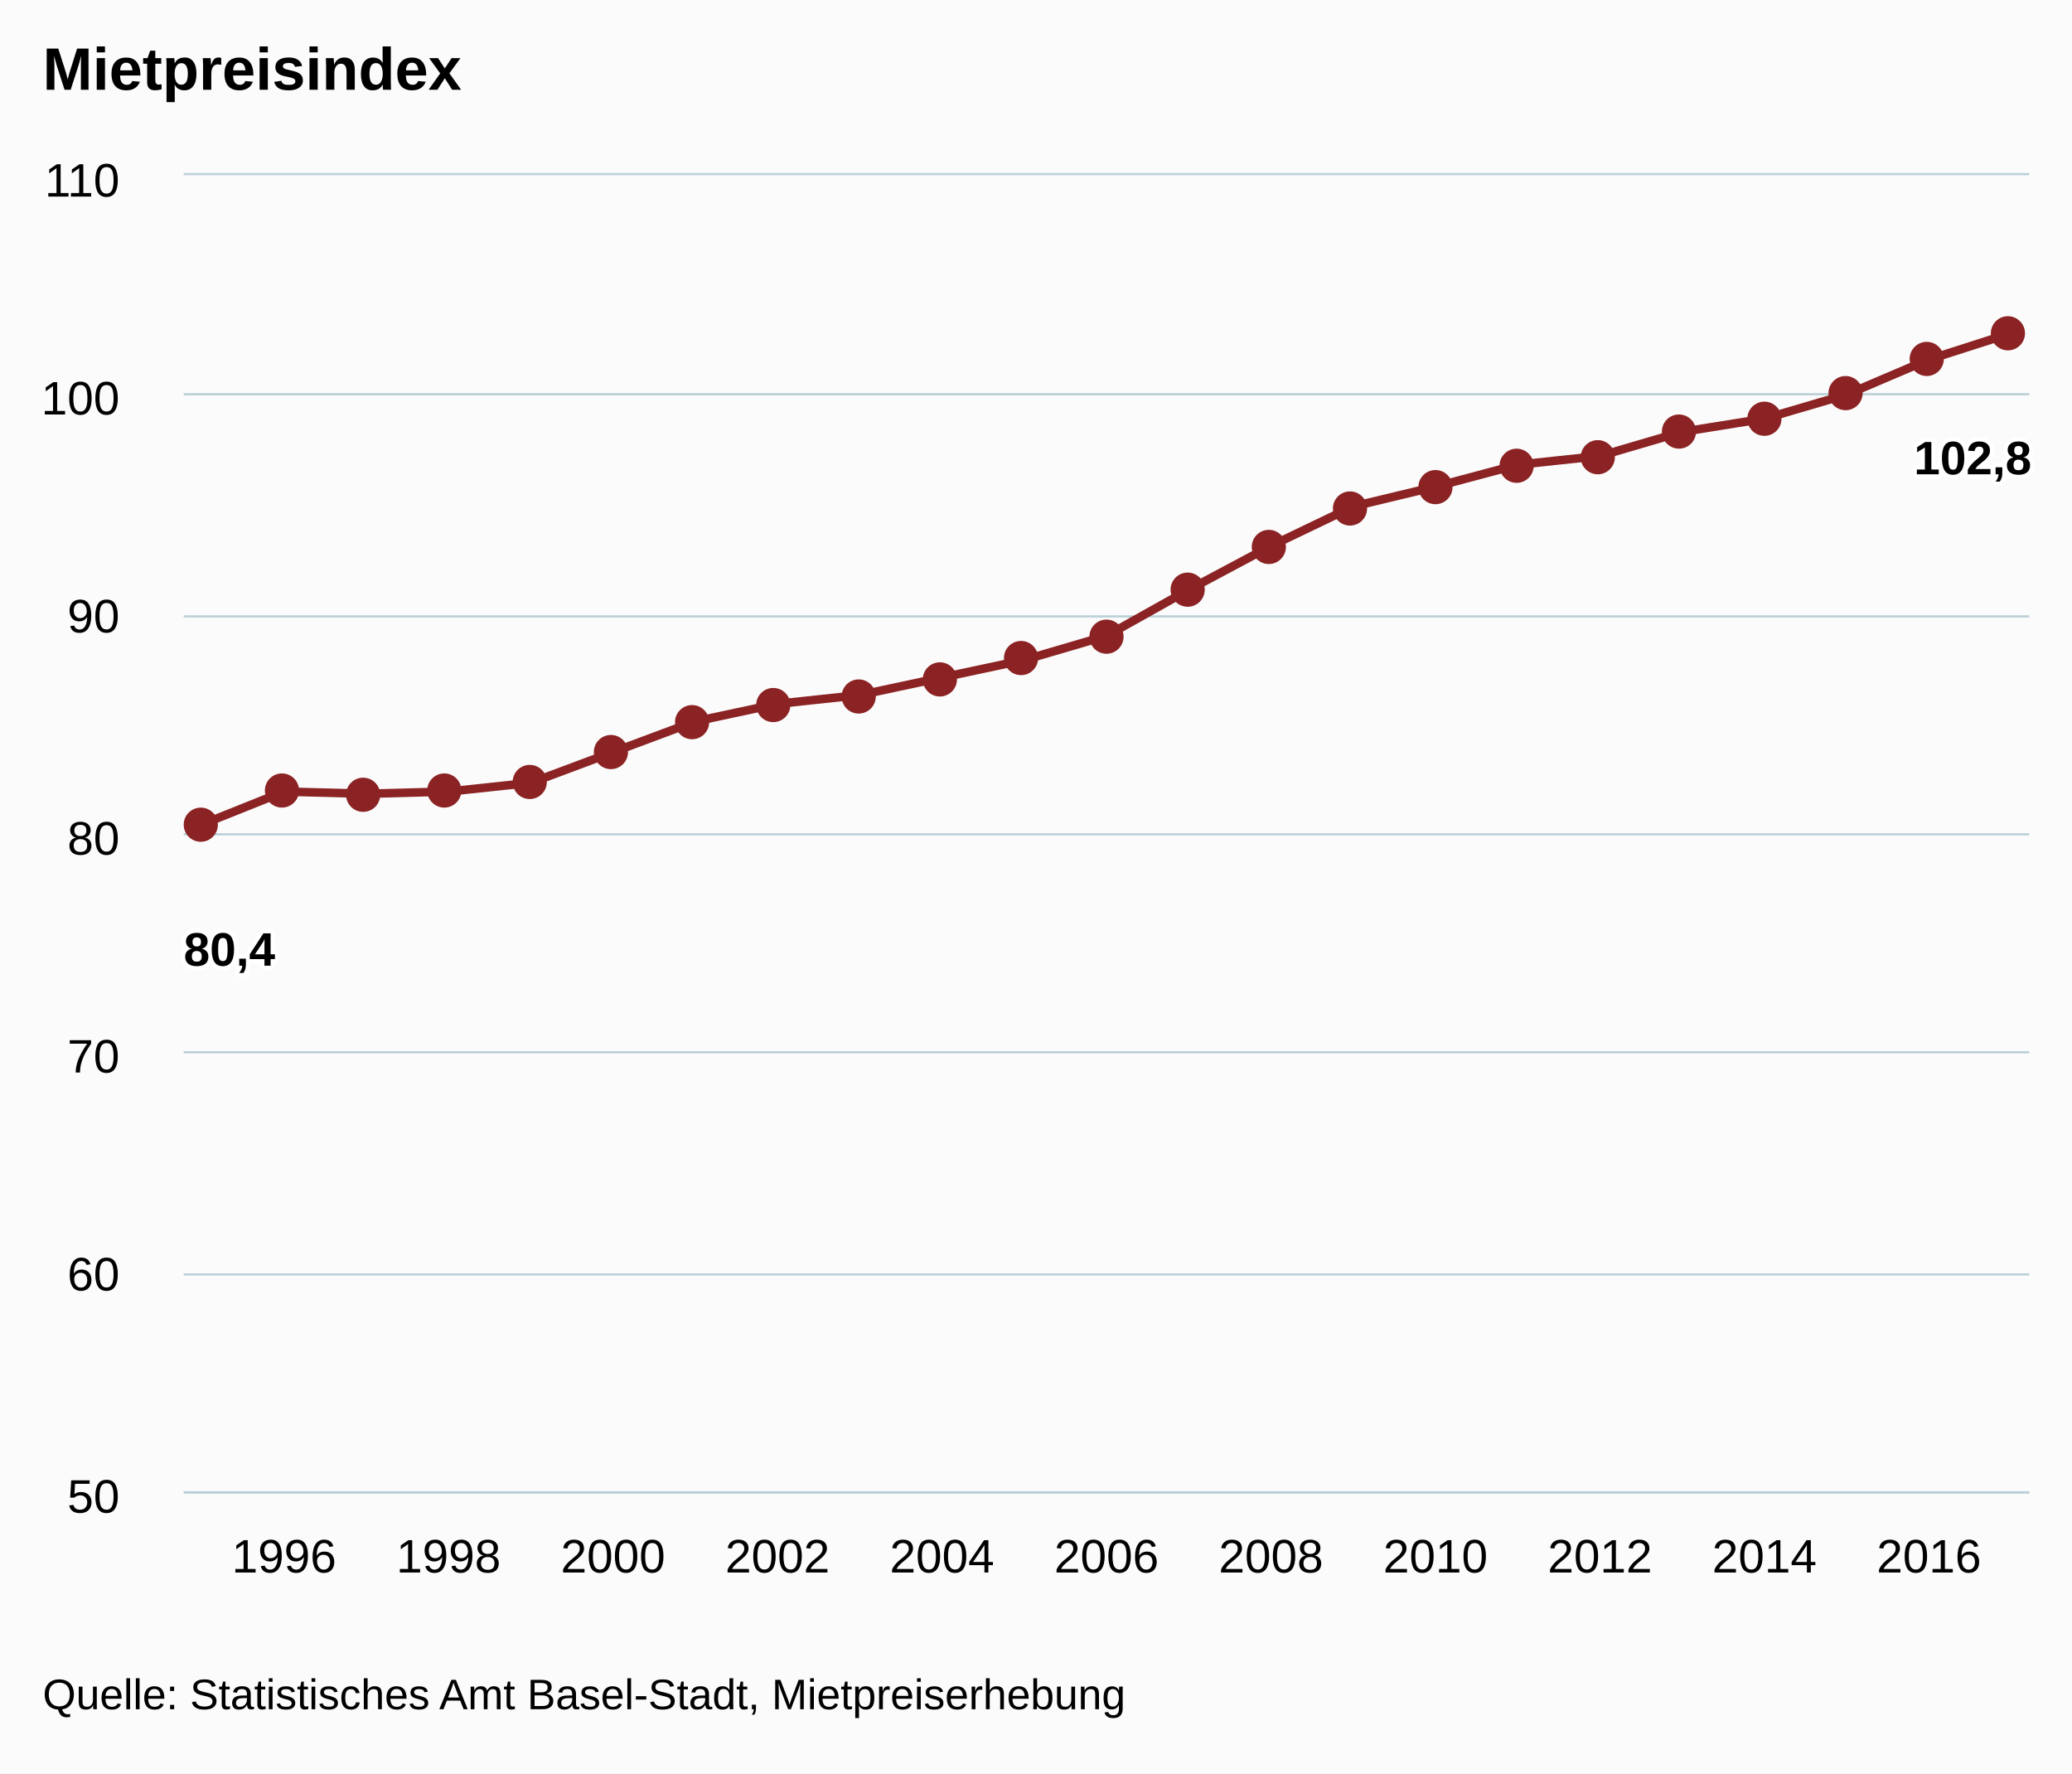
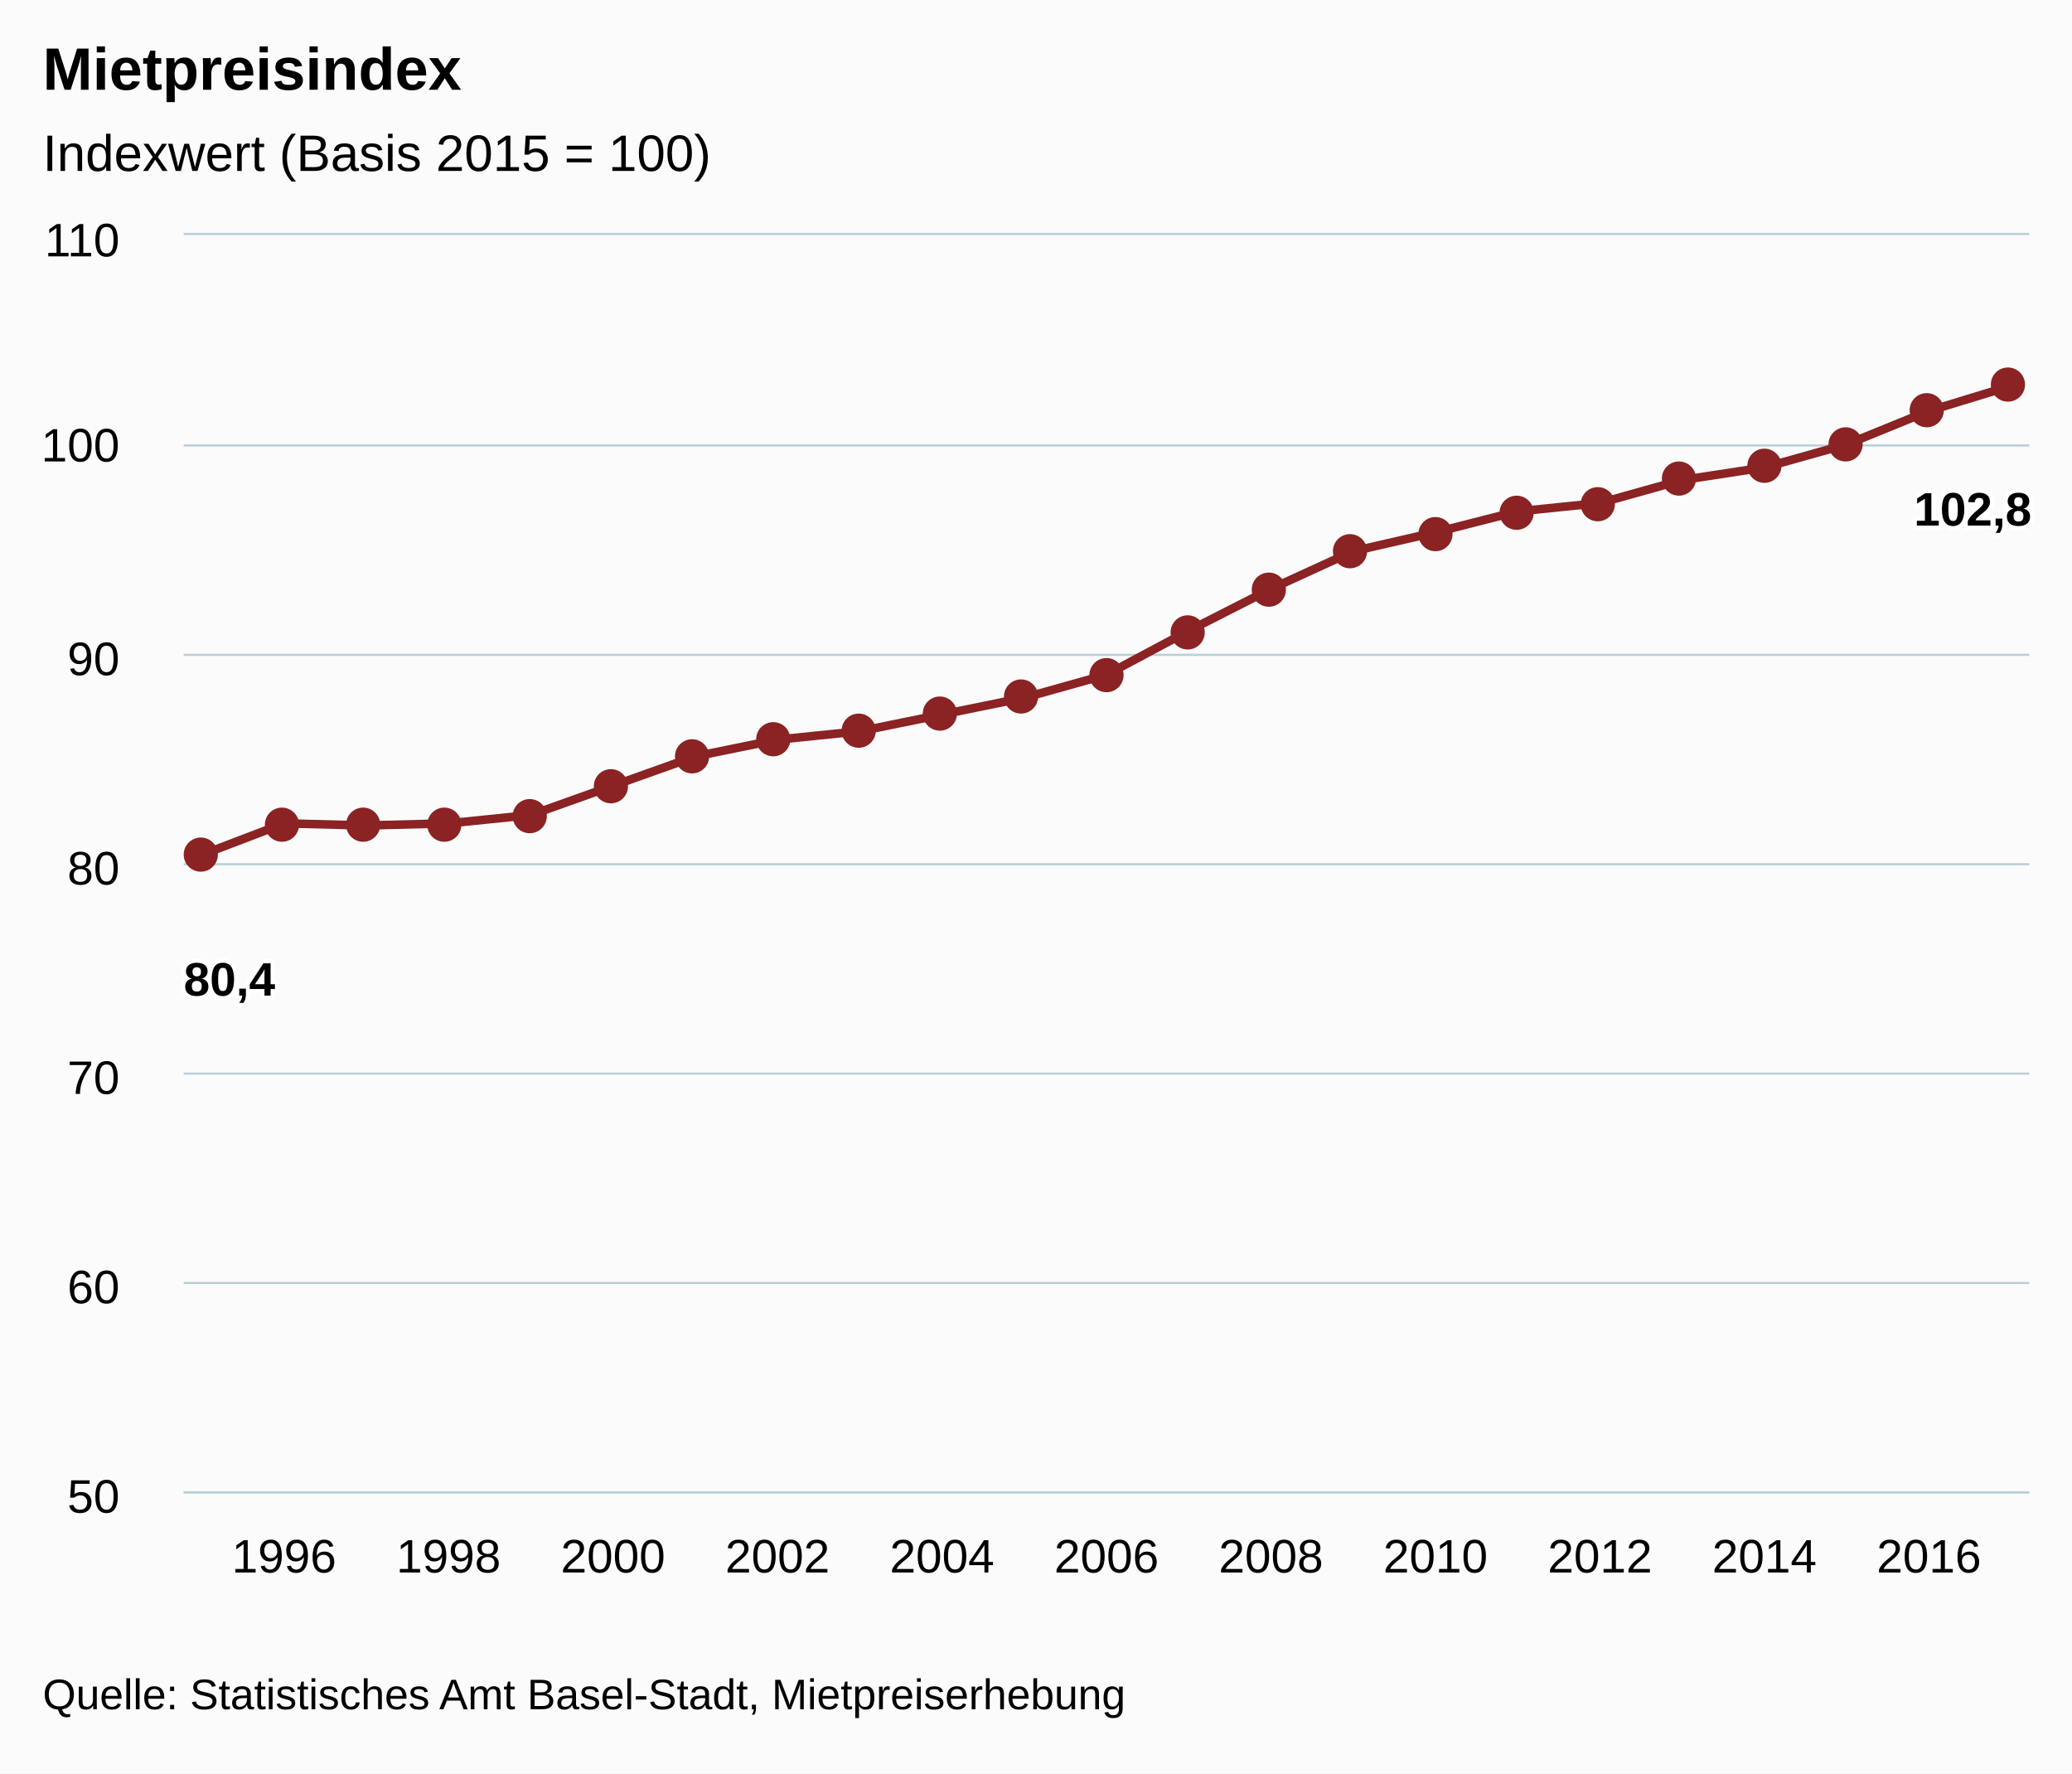
<svg xmlns="http://www.w3.org/2000/svg" version="1.1" class="highcharts-root" style="font-family:arial;font-size:12px;" viewBox="0 0 485 415">
  <defs>
    <clipPath>
-       <rect x="0" y="0" width="432" height="308" fill="none" />
+       <rect x="0" y="0" width="432" height="294" fill="none" />
    </clipPath>
    <clipPath id="a">
-       <rect x="0" y="0" width="432" height="308" fill="none" />
+       <rect x="0" y="0" width="432" height="294" fill="none" />
    </clipPath>
  </defs>
  <rect fill="#fbfbfb" class="highcharts-background" x="0" y="0" width="485" height="415" rx="0" ry="0" />
-   <rect fill="none" class="highcharts-plot-background" x="43" y="41" width="432" height="308" />
+   <rect fill="none" class="highcharts-plot-background" x="43" y="55" width="432" height="294" />
  <g class="highcharts-pane-group" />
  <g class="highcharts-grid highcharts-xaxis-grid ">
-     <path fill="none" class="highcharts-grid-line" d="M 65.5 41 L 65.5 349" opacity="1" />
-     <path fill="none" class="highcharts-grid-line" d="M 104.5 41 L 104.5 349" opacity="1" />
-     <path fill="none" class="highcharts-grid-line" d="M 142.5 41 L 142.5 349" opacity="1" />
-     <path fill="none" class="highcharts-grid-line" d="M 181.5 41 L 181.5 349" opacity="1" />
-     <path fill="none" class="highcharts-grid-line" d="M 219.5 41 L 219.5 349" opacity="1" />
-     <path fill="none" class="highcharts-grid-line" d="M 258.5 41 L 258.5 349" opacity="1" />
-     <path fill="none" class="highcharts-grid-line" d="M 297.5 41 L 297.5 349" opacity="1" />
-     <path fill="none" class="highcharts-grid-line" d="M 335.5 41 L 335.5 349" opacity="1" />
-     <path fill="none" class="highcharts-grid-line" d="M 374.5 41 L 374.5 349" opacity="1" />
-     <path fill="none" class="highcharts-grid-line" d="M 412.5 41 L 412.5 349" opacity="1" />
-     <path fill="none" class="highcharts-grid-line" d="M 451.5 41 L 451.5 349" opacity="1" />
+     <path fill="none" class="highcharts-grid-line" d="M 65.5 55 L 65.5 349" opacity="1" />
+     <path fill="none" class="highcharts-grid-line" d="M 104.5 55 L 104.5 349" opacity="1" />
+     <path fill="none" class="highcharts-grid-line" d="M 142.5 55 L 142.5 349" opacity="1" />
+     <path fill="none" class="highcharts-grid-line" d="M 181.5 55 L 181.5 349" opacity="1" />
+     <path fill="none" class="highcharts-grid-line" d="M 219.5 55 L 219.5 349" opacity="1" />
+     <path fill="none" class="highcharts-grid-line" d="M 258.5 55 L 258.5 349" opacity="1" />
+     <path fill="none" class="highcharts-grid-line" d="M 297.5 55 L 297.5 349" opacity="1" />
+     <path fill="none" class="highcharts-grid-line" d="M 335.5 55 L 335.5 349" opacity="1" />
+     <path fill="none" class="highcharts-grid-line" d="M 374.5 55 L 374.5 349" opacity="1" />
+     <path fill="none" class="highcharts-grid-line" d="M 412.5 55 L 412.5 349" opacity="1" />
+     <path fill="none" class="highcharts-grid-line" d="M 451.5 55 L 451.5 349" opacity="1" />
  </g>
  <g class="highcharts-grid highcharts-yaxis-grid ">
    <path fill="none" stroke="#B9CFD7" stroke-width="0.5" class="highcharts-grid-line" d="M 43 349.25 L 475 349.25" opacity="1" />
-     <path fill="none" stroke="#B9CFD7" stroke-width="0.5" class="highcharts-grid-line" d="M 43 298.25 L 475 298.25" opacity="1" />
-     <path fill="none" stroke="#B9CFD7" stroke-width="0.5" class="highcharts-grid-line" d="M 43 246.25 L 475 246.25" opacity="1" />
-     <path fill="none" stroke="#B9CFD7" stroke-width="0.5" class="highcharts-grid-line" d="M 43 195.25 L 475 195.25" opacity="1" />
-     <path fill="none" stroke="#B9CFD7" stroke-width="0.5" class="highcharts-grid-line" d="M 43 144.25 L 475 144.25" opacity="1" />
-     <path fill="none" stroke="#B9CFD7" stroke-width="0.5" class="highcharts-grid-line" d="M 43 92.25 L 475 92.25" opacity="1" />
-     <path fill="none" stroke="#B9CFD7" stroke-width="0.5" class="highcharts-grid-line" d="M 43 40.75 L 475 40.75" opacity="1" />
-   </g>
-   <rect fill="none" class="highcharts-plot-border" x="43" y="41" width="432" height="308" />
+     <path fill="none" stroke="#B9CFD7" stroke-width="0.5" class="highcharts-grid-line" d="M 43 300.25 L 475 300.25" opacity="1" />
+     <path fill="none" stroke="#B9CFD7" stroke-width="0.5" class="highcharts-grid-line" d="M 43 251.25 L 475 251.25" opacity="1" />
+     <path fill="none" stroke="#B9CFD7" stroke-width="0.5" class="highcharts-grid-line" d="M 43 202.25 L 475 202.25" opacity="1" />
+     <path fill="none" stroke="#B9CFD7" stroke-width="0.5" class="highcharts-grid-line" d="M 43 153.25 L 475 153.25" opacity="1" />
+     <path fill="none" stroke="#B9CFD7" stroke-width="0.5" class="highcharts-grid-line" d="M 43 104.25 L 475 104.25" opacity="1" />
+     <path fill="none" stroke="#B9CFD7" stroke-width="0.5" class="highcharts-grid-line" d="M 43 54.75 L 475 54.75" opacity="1" />
+   </g>
+   <rect fill="none" class="highcharts-plot-border" x="43" y="55" width="432" height="294" />
  <g class="highcharts-axis highcharts-xaxis ">
    <path fill="none" class="highcharts-axis-line" stroke="#B9CFD7" stroke-width="0.5" d="M 43 349.25 L 475 349.25" />
  </g>
  <g class="highcharts-axis highcharts-yaxis ">
-     <path fill="none" class="highcharts-axis-line" d="M 43 41 L 43 349" />
+     <path fill="none" class="highcharts-axis-line" d="M 43 55 L 43 349" />
  </g>
  <g class="highcharts-series-group">
-     <g class="highcharts-series highcharts-series-0 highcharts-line-series highcharts-color-undefined " transform="translate(43,41) scale(1 1)" clip-path="url(#a)">
-       <path fill="none" d="M 4.235 151.947 L 23.487 144.247 L 42.738 144.76 L 61.989 144.247 L 81.241 142.193 L 100.492 135.007 L 119.743 127.82 L 138.995 123.713 L 158.246 121.66 L 177.497 117.553 L 196.749 113.447 L 216 107.8 L 235.251 97.02 L 254.503 86.753 L 273.754 77.513 L 293.005 72.893 L 312.257 67.76 L 331.508 65.707 L 350.759 60.06 L 370.011 56.98 L 389.262 51.333 L 408.513 43.12 L 427.765 36.96" class="highcharts-graph" stroke="#8b2223" stroke-width="2" stroke-linejoin="round" stroke-linecap="round" />
-     </g>
-     <g class="highcharts-markers highcharts-series-0 highcharts-line-series highcharts-color-undefined " transform="translate(43,41) scale(1 1)" clip-path="none">
-       <path fill="#8b2223" d="M 8 152 A 4 4 0 1 1 8 151.996 Z" class="highcharts-point" />
-       <path fill="#8b2223" d="M 27 144 A 4 4 0 1 1 27 143.996 Z" class="highcharts-point" />
-       <path fill="#8b2223" d="M 46 145 A 4 4 0 1 1 46 144.996 Z" class="highcharts-point" />
-       <path fill="#8b2223" d="M 65 144 A 4 4 0 1 1 65 143.996 Z" class="highcharts-point" />
-       <path fill="#8b2223" d="M 85 142 A 4 4 0 1 1 85 141.996 Z" class="highcharts-point" />
-       <path fill="#8b2223" d="M 104 135 A 4 4 0 1 1 104 134.996 Z" class="highcharts-point" />
-       <path fill="#8b2223" d="M 123 128 A 4 4 0 1 1 123 127.996 Z" class="highcharts-point" />
-       <path fill="#8b2223" d="M 142 124 A 4 4 0 1 1 142 123.996 Z" class="highcharts-point" />
-       <path fill="#8b2223" d="M 162 122 A 4 4 0 1 1 162 121.996 Z" class="highcharts-point" />
-       <path fill="#8b2223" d="M 181 118 A 4 4 0 1 1 181 117.996 Z" class="highcharts-point" />
-       <path fill="#8b2223" d="M 200 113 A 4 4 0 1 1 200 112.996 Z" class="highcharts-point" />
-       <path fill="#8b2223" d="M 220 108 A 4 4 0 1 1 220 107.996 Z" class="highcharts-point" />
-       <path fill="#8b2223" d="M 239 97 A 4 4 0 1 1 239 96.996 Z" class="highcharts-point" />
-       <path fill="#8b2223" d="M 258 87 A 4 4 0 1 1 258 86.996 Z" class="highcharts-point" />
-       <path fill="#8b2223" d="M 277 78 A 4 4 0 1 1 277 77.996 Z" class="highcharts-point" />
-       <path fill="#8b2223" d="M 297 73 A 4 4 0 1 1 297 72.996 Z" class="highcharts-point" />
-       <path fill="#8b2223" d="M 316 68 A 4 4 0 1 1 316 67.996 Z" class="highcharts-point" />
-       <path fill="#8b2223" d="M 335 66 A 4 4 0 1 1 335 65.996 Z" class="highcharts-point" />
-       <path fill="#8b2223" d="M 354 60 A 4 4 0 1 1 354 59.996 Z" class="highcharts-point" />
-       <path fill="#8b2223" d="M 374 57 A 4 4 0 1 1 374 56.996 Z" class="highcharts-point" />
-       <path fill="#8b2223" d="M 393 51 A 4 4 0 1 1 393 50.996 Z" class="highcharts-point" />
-       <path fill="#8b2223" d="M 412 43 A 4 4 0 1 1 412 42.996 Z" class="highcharts-point" />
-       <path fill="#8b2223" d="M 431 37 A 4 4 0 1 1 431 36.996 Z" class="highcharts-point" />
+     <g class="highcharts-series highcharts-series-0 highcharts-line-series highcharts-color-undefined " transform="translate(43,55) scale(1 1)" clip-path="url(#a)">
+       <path fill="none" d="M 4.235 145.04 L 23.487 137.69 L 42.738 138.18 L 61.989 137.69 L 81.241 135.73 L 100.492 128.87 L 119.743 122.01 L 138.995 118.09 L 158.246 116.13 L 177.497 112.21 L 196.749 108.29 L 216 102.9 L 235.251 92.61 L 254.503 82.81 L 273.754 73.99 L 293.005 69.58 L 312.257 64.68 L 331.508 62.72 L 350.759 57.33 L 370.011 54.39 L 389.262 49 L 408.513 41.16 L 427.765 35.28" class="highcharts-graph" stroke="#8b2223" stroke-width="2" stroke-linejoin="round" stroke-linecap="round" />
+     </g>
+     <g class="highcharts-markers highcharts-series-0 highcharts-line-series highcharts-color-undefined " transform="translate(43,55) scale(1 1)" clip-path="none">
+       <path fill="#8b2223" d="M 8 145 A 4 4 0 1 1 8 144.996 Z" class="highcharts-point" />
+       <path fill="#8b2223" d="M 27 138 A 4 4 0 1 1 27 137.996 Z" class="highcharts-point" />
+       <path fill="#8b2223" d="M 46 138 A 4 4 0 1 1 46 137.996 Z" class="highcharts-point" />
+       <path fill="#8b2223" d="M 65 138 A 4 4 0 1 1 65 137.996 Z" class="highcharts-point" />
+       <path fill="#8b2223" d="M 85 136 A 4 4 0 1 1 85 135.996 Z" class="highcharts-point" />
+       <path fill="#8b2223" d="M 104 129 A 4 4 0 1 1 104 128.996 Z" class="highcharts-point" />
+       <path fill="#8b2223" d="M 123 122 A 4 4 0 1 1 123 121.996 Z" class="highcharts-point" />
+       <path fill="#8b2223" d="M 142 118 A 4 4 0 1 1 142 117.996 Z" class="highcharts-point" />
+       <path fill="#8b2223" d="M 162 116 A 4 4 0 1 1 162 115.996 Z" class="highcharts-point" />
+       <path fill="#8b2223" d="M 181 112 A 4 4 0 1 1 181 111.996 Z" class="highcharts-point" />
+       <path fill="#8b2223" d="M 200 108 A 4 4 0 1 1 200 107.996 Z" class="highcharts-point" />
+       <path fill="#8b2223" d="M 220 103 A 4 4 0 1 1 220 102.996 Z" class="highcharts-point" />
+       <path fill="#8b2223" d="M 239 93 A 4 4 0 1 1 239 92.996 Z" class="highcharts-point" />
+       <path fill="#8b2223" d="M 258 83 A 4 4 0 1 1 258 82.996 Z" class="highcharts-point" />
+       <path fill="#8b2223" d="M 277 74 A 4 4 0 1 1 277 73.996 Z" class="highcharts-point" />
+       <path fill="#8b2223" d="M 297 70 A 4 4 0 1 1 297 69.996 Z" class="highcharts-point" />
+       <path fill="#8b2223" d="M 316 65 A 4 4 0 1 1 316 64.996 Z" class="highcharts-point" />
+       <path fill="#8b2223" d="M 335 63 A 4 4 0 1 1 335 62.996 Z" class="highcharts-point" />
+       <path fill="#8b2223" d="M 354 57 A 4 4 0 1 1 354 56.996 Z" class="highcharts-point" />
+       <path fill="#8b2223" d="M 374 54 A 4 4 0 1 1 374 53.996 Z" class="highcharts-point" />
+       <path fill="#8b2223" d="M 393 49 A 4 4 0 1 1 393 48.996 Z" class="highcharts-point" />
+       <path fill="#8b2223" d="M 412 41 A 4 4 0 1 1 412 40.996 Z" class="highcharts-point" />
+       <path fill="#8b2223" d="M 431 35 A 4 4 0 1 1 431 34.996 Z" class="highcharts-point" />
    </g>
  </g>
  <text x="10" text-anchor="start" class="highcharts-title" style="color:#000000;font-size:14px;font-weight:bold;fill:#000000;" y="21">
    <tspan>Mietpreisindex</tspan>
  </text>
-   <g class="highcharts-data-labels highcharts-series-0 highcharts-line-series highcharts-color-undefined " visibility="visible" transform="translate(43,41) scale(1 1)">
-     <g class="highcharts-label highcharts-data-label highcharts-data-label-color-undefined " transform="translate(-5,169)">
+   <text x="10" text-anchor="start" class="highcharts-subtitle" style="color:#000000;font-size:12px;font-weight:normal;font-family:arial;fill:#000000;" y="40">
+     <tspan>Indexwert (Basis 2015 = 100)</tspan>
+   </text>
+   <g class="highcharts-data-labels highcharts-series-0 highcharts-line-series highcharts-color-undefined " visibility="visible" transform="translate(43,55) scale(1 1)">
+     <g class="highcharts-label highcharts-data-label highcharts-data-label-color-undefined " transform="translate(-5,162)">
      <text x="5" style="font-size:11px;font-weight:bold;color:#000000;fill:#000000;" y="16">
        <tspan x="5" y="16" class="highcharts-text-outline" fill="#FFFFFF" stroke="#FFFFFF" stroke-width="2px" stroke-linejoin="round" style="">80,4</tspan>
        <tspan x="5" y="16">80,4</tspan>
      </text>
    </g>
-     <g class="highcharts-label highcharts-data-label highcharts-data-label-color-undefined " transform="translate(18,174)">
-       <text x="5" style="font-size:11px;font-weight:bold;color:#000000;fill:#000000;" y="16" />
-     </g>
-     <g class="highcharts-label highcharts-data-label highcharts-data-label-color-undefined " transform="translate(38,175)">
-       <text x="5" style="font-size:11px;font-weight:bold;color:#000000;fill:#000000;" y="16" />
-     </g>
-     <g class="highcharts-label highcharts-data-label highcharts-data-label-color-undefined " transform="translate(57,174)">
-       <text x="5" style="font-size:11px;font-weight:bold;color:#000000;fill:#000000;" y="16" />
-     </g>
-     <g class="highcharts-label highcharts-data-label highcharts-data-label-color-undefined " transform="translate(76,172)">
-       <text x="5" style="font-size:11px;font-weight:bold;color:#000000;fill:#000000;" y="16" />
-     </g>
-     <g class="highcharts-label highcharts-data-label highcharts-data-label-color-undefined " transform="translate(95,165)">
-       <text x="5" style="font-size:11px;font-weight:bold;color:#000000;fill:#000000;" y="16" />
-     </g>
-     <g class="highcharts-label highcharts-data-label highcharts-data-label-color-undefined " transform="translate(115,158)">
-       <text x="5" style="font-size:11px;font-weight:bold;color:#000000;fill:#000000;" y="16" />
-     </g>
-     <g class="highcharts-label highcharts-data-label highcharts-data-label-color-undefined " transform="translate(134,154)">
-       <text x="5" style="font-size:11px;font-weight:bold;color:#000000;fill:#000000;" y="16" />
-     </g>
-     <g class="highcharts-label highcharts-data-label highcharts-data-label-color-undefined " transform="translate(153,152)">
-       <text x="5" style="font-size:11px;font-weight:bold;color:#000000;fill:#000000;" y="16" />
-     </g>
-     <g class="highcharts-label highcharts-data-label highcharts-data-label-color-undefined " transform="translate(172,148)">
-       <text x="5" style="font-size:11px;font-weight:bold;color:#000000;fill:#000000;" y="16" />
-     </g>
-     <g class="highcharts-label highcharts-data-label highcharts-data-label-color-undefined " transform="translate(192,143)">
-       <text x="5" style="font-size:11px;font-weight:bold;color:#000000;fill:#000000;" y="16" />
-     </g>
-     <g class="highcharts-label highcharts-data-label highcharts-data-label-color-undefined " transform="translate(211,138)">
-       <text x="5" style="font-size:11px;font-weight:bold;color:#000000;fill:#000000;" y="16" />
-     </g>
-     <g class="highcharts-label highcharts-data-label highcharts-data-label-color-undefined " transform="translate(230,127)">
-       <text x="5" style="font-size:11px;font-weight:bold;color:#000000;fill:#000000;" y="16" />
-     </g>
-     <g class="highcharts-label highcharts-data-label highcharts-data-label-color-undefined " transform="translate(250,117)">
-       <text x="5" style="font-size:11px;font-weight:bold;color:#000000;fill:#000000;" y="16" />
-     </g>
-     <g class="highcharts-label highcharts-data-label highcharts-data-label-color-undefined " transform="translate(269,108)">
-       <text x="5" style="font-size:11px;font-weight:bold;color:#000000;fill:#000000;" y="16" />
-     </g>
-     <g class="highcharts-label highcharts-data-label highcharts-data-label-color-undefined " transform="translate(288,103)">
-       <text x="5" style="font-size:11px;font-weight:bold;color:#000000;fill:#000000;" y="16" />
-     </g>
-     <g class="highcharts-label highcharts-data-label highcharts-data-label-color-undefined " transform="translate(307,98)">
-       <text x="5" style="font-size:11px;font-weight:bold;color:#000000;fill:#000000;" y="16" />
-     </g>
-     <g class="highcharts-label highcharts-data-label highcharts-data-label-color-undefined " transform="translate(327,96)">
-       <text x="5" style="font-size:11px;font-weight:bold;color:#000000;fill:#000000;" y="16" />
-     </g>
-     <g class="highcharts-label highcharts-data-label highcharts-data-label-color-undefined " transform="translate(346,90)">
-       <text x="5" style="font-size:11px;font-weight:bold;color:#000000;fill:#000000;" y="16" />
-     </g>
-     <g class="highcharts-label highcharts-data-label highcharts-data-label-color-undefined " transform="translate(365,87)">
-       <text x="5" style="font-size:11px;font-weight:bold;color:#000000;fill:#000000;" y="16" />
-     </g>
-     <g class="highcharts-label highcharts-data-label highcharts-data-label-color-undefined " transform="translate(384,81)">
-       <text x="5" style="font-size:11px;font-weight:bold;color:#000000;fill:#000000;" y="16" />
-     </g>
-     <g class="highcharts-label highcharts-data-label highcharts-data-label-color-undefined " transform="translate(404,73)">
-       <text x="5" style="font-size:11px;font-weight:bold;color:#000000;fill:#000000;" y="16" />
-     </g>
-     <g class="highcharts-label highcharts-data-label highcharts-data-label-color-undefined " transform="translate(400,54)">
+     <g class="highcharts-label highcharts-data-label highcharts-data-label-color-undefined " transform="translate(18,168)">
+       <text x="5" style="font-size:11px;font-weight:bold;color:#000000;fill:#000000;" y="16" />
+     </g>
+     <g class="highcharts-label highcharts-data-label highcharts-data-label-color-undefined " transform="translate(38,168)">
+       <text x="5" style="font-size:11px;font-weight:bold;color:#000000;fill:#000000;" y="16" />
+     </g>
+     <g class="highcharts-label highcharts-data-label highcharts-data-label-color-undefined " transform="translate(57,168)">
+       <text x="5" style="font-size:11px;font-weight:bold;color:#000000;fill:#000000;" y="16" />
+     </g>
+     <g class="highcharts-label highcharts-data-label highcharts-data-label-color-undefined " transform="translate(76,166)">
+       <text x="5" style="font-size:11px;font-weight:bold;color:#000000;fill:#000000;" y="16" />
+     </g>
+     <g class="highcharts-label highcharts-data-label highcharts-data-label-color-undefined " transform="translate(95,159)">
+       <text x="5" style="font-size:11px;font-weight:bold;color:#000000;fill:#000000;" y="16" />
+     </g>
+     <g class="highcharts-label highcharts-data-label highcharts-data-label-color-undefined " transform="translate(115,152)">
+       <text x="5" style="font-size:11px;font-weight:bold;color:#000000;fill:#000000;" y="16" />
+     </g>
+     <g class="highcharts-label highcharts-data-label highcharts-data-label-color-undefined " transform="translate(134,148)">
+       <text x="5" style="font-size:11px;font-weight:bold;color:#000000;fill:#000000;" y="16" />
+     </g>
+     <g class="highcharts-label highcharts-data-label highcharts-data-label-color-undefined " transform="translate(153,146)">
+       <text x="5" style="font-size:11px;font-weight:bold;color:#000000;fill:#000000;" y="16" />
+     </g>
+     <g class="highcharts-label highcharts-data-label highcharts-data-label-color-undefined " transform="translate(172,142)">
+       <text x="5" style="font-size:11px;font-weight:bold;color:#000000;fill:#000000;" y="16" />
+     </g>
+     <g class="highcharts-label highcharts-data-label highcharts-data-label-color-undefined " transform="translate(192,138)">
+       <text x="5" style="font-size:11px;font-weight:bold;color:#000000;fill:#000000;" y="16" />
+     </g>
+     <g class="highcharts-label highcharts-data-label highcharts-data-label-color-undefined " transform="translate(211,133)">
+       <text x="5" style="font-size:11px;font-weight:bold;color:#000000;fill:#000000;" y="16" />
+     </g>
+     <g class="highcharts-label highcharts-data-label highcharts-data-label-color-undefined " transform="translate(230,123)">
+       <text x="5" style="font-size:11px;font-weight:bold;color:#000000;fill:#000000;" y="16" />
+     </g>
+     <g class="highcharts-label highcharts-data-label highcharts-data-label-color-undefined " transform="translate(250,113)">
+       <text x="5" style="font-size:11px;font-weight:bold;color:#000000;fill:#000000;" y="16" />
+     </g>
+     <g class="highcharts-label highcharts-data-label highcharts-data-label-color-undefined " transform="translate(269,104)">
+       <text x="5" style="font-size:11px;font-weight:bold;color:#000000;fill:#000000;" y="16" />
+     </g>
+     <g class="highcharts-label highcharts-data-label highcharts-data-label-color-undefined " transform="translate(288,100)">
+       <text x="5" style="font-size:11px;font-weight:bold;color:#000000;fill:#000000;" y="16" />
+     </g>
+     <g class="highcharts-label highcharts-data-label highcharts-data-label-color-undefined " transform="translate(307,95)">
+       <text x="5" style="font-size:11px;font-weight:bold;color:#000000;fill:#000000;" y="16" />
+     </g>
+     <g class="highcharts-label highcharts-data-label highcharts-data-label-color-undefined " transform="translate(327,93)">
+       <text x="5" style="font-size:11px;font-weight:bold;color:#000000;fill:#000000;" y="16" />
+     </g>
+     <g class="highcharts-label highcharts-data-label highcharts-data-label-color-undefined " transform="translate(346,87)">
+       <text x="5" style="font-size:11px;font-weight:bold;color:#000000;fill:#000000;" y="16" />
+     </g>
+     <g class="highcharts-label highcharts-data-label highcharts-data-label-color-undefined " transform="translate(365,84)">
+       <text x="5" style="font-size:11px;font-weight:bold;color:#000000;fill:#000000;" y="16" />
+     </g>
+     <g class="highcharts-label highcharts-data-label highcharts-data-label-color-undefined " transform="translate(384,79)">
+       <text x="5" style="font-size:11px;font-weight:bold;color:#000000;fill:#000000;" y="16" />
+     </g>
+     <g class="highcharts-label highcharts-data-label highcharts-data-label-color-undefined " transform="translate(404,71)">
+       <text x="5" style="font-size:11px;font-weight:bold;color:#000000;fill:#000000;" y="16" />
+     </g>
+     <g class="highcharts-label highcharts-data-label highcharts-data-label-color-undefined " transform="translate(400,52)">
      <text x="5" style="font-size:11px;font-weight:bold;color:#000000;fill:#000000;" y="16">
        <tspan x="5" y="16" class="highcharts-text-outline" fill="#FFFFFF" stroke="#FFFFFF" stroke-width="2px" stroke-linejoin="round" style="">102,8</tspan>
        <tspan x="5" y="16">102,8</tspan>
      </text>
    </g>
  </g>
  <g class="highcharts-axis-labels highcharts-xaxis-labels ">
    <text x="66.487" style="color:#000000;cursor:default;font-size:11px;fill:#000000;" text-anchor="middle" transform="translate(0,0)" y="368" opacity="1">
      1996
    </text>
    <text x="104.989" style="color:#000000;cursor:default;font-size:11px;fill:#000000;" text-anchor="middle" transform="translate(0,0)" y="368" opacity="1">
      1998
    </text>
    <text x="143.492" style="color:#000000;cursor:default;font-size:11px;fill:#000000;" text-anchor="middle" transform="translate(0,0)" y="368" opacity="1">
      2000
    </text>
    <text x="181.995" style="color:#000000;cursor:default;font-size:11px;fill:#000000;" text-anchor="middle" transform="translate(0,0)" y="368" opacity="1">
      2002
    </text>
    <text x="220.497" style="color:#000000;cursor:default;font-size:11px;fill:#000000;" text-anchor="middle" transform="translate(0,0)" y="368" opacity="1">
      2004
    </text>
    <text x="259" style="color:#000000;cursor:default;font-size:11px;fill:#000000;" text-anchor="middle" transform="translate(0,0)" y="368" opacity="1">
      2006
    </text>
    <text x="297.503" style="color:#000000;cursor:default;font-size:11px;fill:#000000;" text-anchor="middle" transform="translate(0,0)" y="368" opacity="1">
      2008
    </text>
    <text x="336.005" style="color:#000000;cursor:default;font-size:11px;fill:#000000;" text-anchor="middle" transform="translate(0,0)" y="368" opacity="1">
      2010
    </text>
    <text x="374.508" style="color:#000000;cursor:default;font-size:11px;fill:#000000;" text-anchor="middle" transform="translate(0,0)" y="368" opacity="1">
      2012
    </text>
    <text x="413.011" style="color:#000000;cursor:default;font-size:11px;fill:#000000;" text-anchor="middle" transform="translate(0,0)" y="368" opacity="1">
      2014
    </text>
    <text x="451.513" style="color:#000000;cursor:default;font-size:11px;fill:#000000;" text-anchor="middle" transform="translate(0,0)" y="368" opacity="1">
      2016
    </text>
  </g>
  <g class="highcharts-axis-labels highcharts-yaxis-labels ">
    <text x="28" style="color:#000000;cursor:default;font-size:11px;fill:#000000;" text-anchor="end" transform="translate(0,0)" y="354" opacity="1">
      <tspan>50</tspan>
    </text>
-     <text x="28" style="color:#000000;cursor:default;font-size:11px;fill:#000000;" text-anchor="end" transform="translate(0,0)" y="302" opacity="1">
+     <text x="28" style="color:#000000;cursor:default;font-size:11px;fill:#000000;" text-anchor="end" transform="translate(0,0)" y="305" opacity="1">
      <tspan>60</tspan>
    </text>
-     <text x="28" style="color:#000000;cursor:default;font-size:11px;fill:#000000;" text-anchor="end" transform="translate(0,0)" y="251" opacity="1">
+     <text x="28" style="color:#000000;cursor:default;font-size:11px;fill:#000000;" text-anchor="end" transform="translate(0,0)" y="256" opacity="1">
      <tspan>70</tspan>
    </text>
-     <text x="28" style="color:#000000;cursor:default;font-size:11px;fill:#000000;" text-anchor="end" transform="translate(0,0)" y="200" opacity="1">
+     <text x="28" style="color:#000000;cursor:default;font-size:11px;fill:#000000;" text-anchor="end" transform="translate(0,0)" y="207" opacity="1">
      <tspan>80</tspan>
    </text>
-     <text x="28" style="color:#000000;cursor:default;font-size:11px;fill:#000000;" text-anchor="end" transform="translate(0,0)" y="148" opacity="1">
+     <text x="28" style="color:#000000;cursor:default;font-size:11px;fill:#000000;" text-anchor="end" transform="translate(0,0)" y="158" opacity="1">
      <tspan>90</tspan>
    </text>
-     <text x="28" style="color:#000000;cursor:default;font-size:11px;fill:#000000;" text-anchor="end" transform="translate(0,0)" y="97" opacity="1">
+     <text x="28" style="color:#000000;cursor:default;font-size:11px;fill:#000000;" text-anchor="end" transform="translate(0,0)" y="108" opacity="1">
      <tspan>100</tspan>
    </text>
-     <text x="28" style="color:#000000;cursor:default;font-size:11px;fill:#000000;" text-anchor="end" transform="translate(0,0)" y="46" opacity="1">
+     <text x="28" style="color:#000000;cursor:default;font-size:11px;fill:#000000;" text-anchor="end" transform="translate(0,0)" y="60" opacity="1">
      <tspan>110</tspan>
    </text>
  </g>
  <text x="10" class="highcharts-credits" text-anchor="start" style="cursor:default;color:#000000;font-size:10px;fill:#000000;" y="400">
    <tspan>Quelle: Statistisches Amt Basel-Stadt, Mietpreiserhebung</tspan>
  </text>
</svg>
